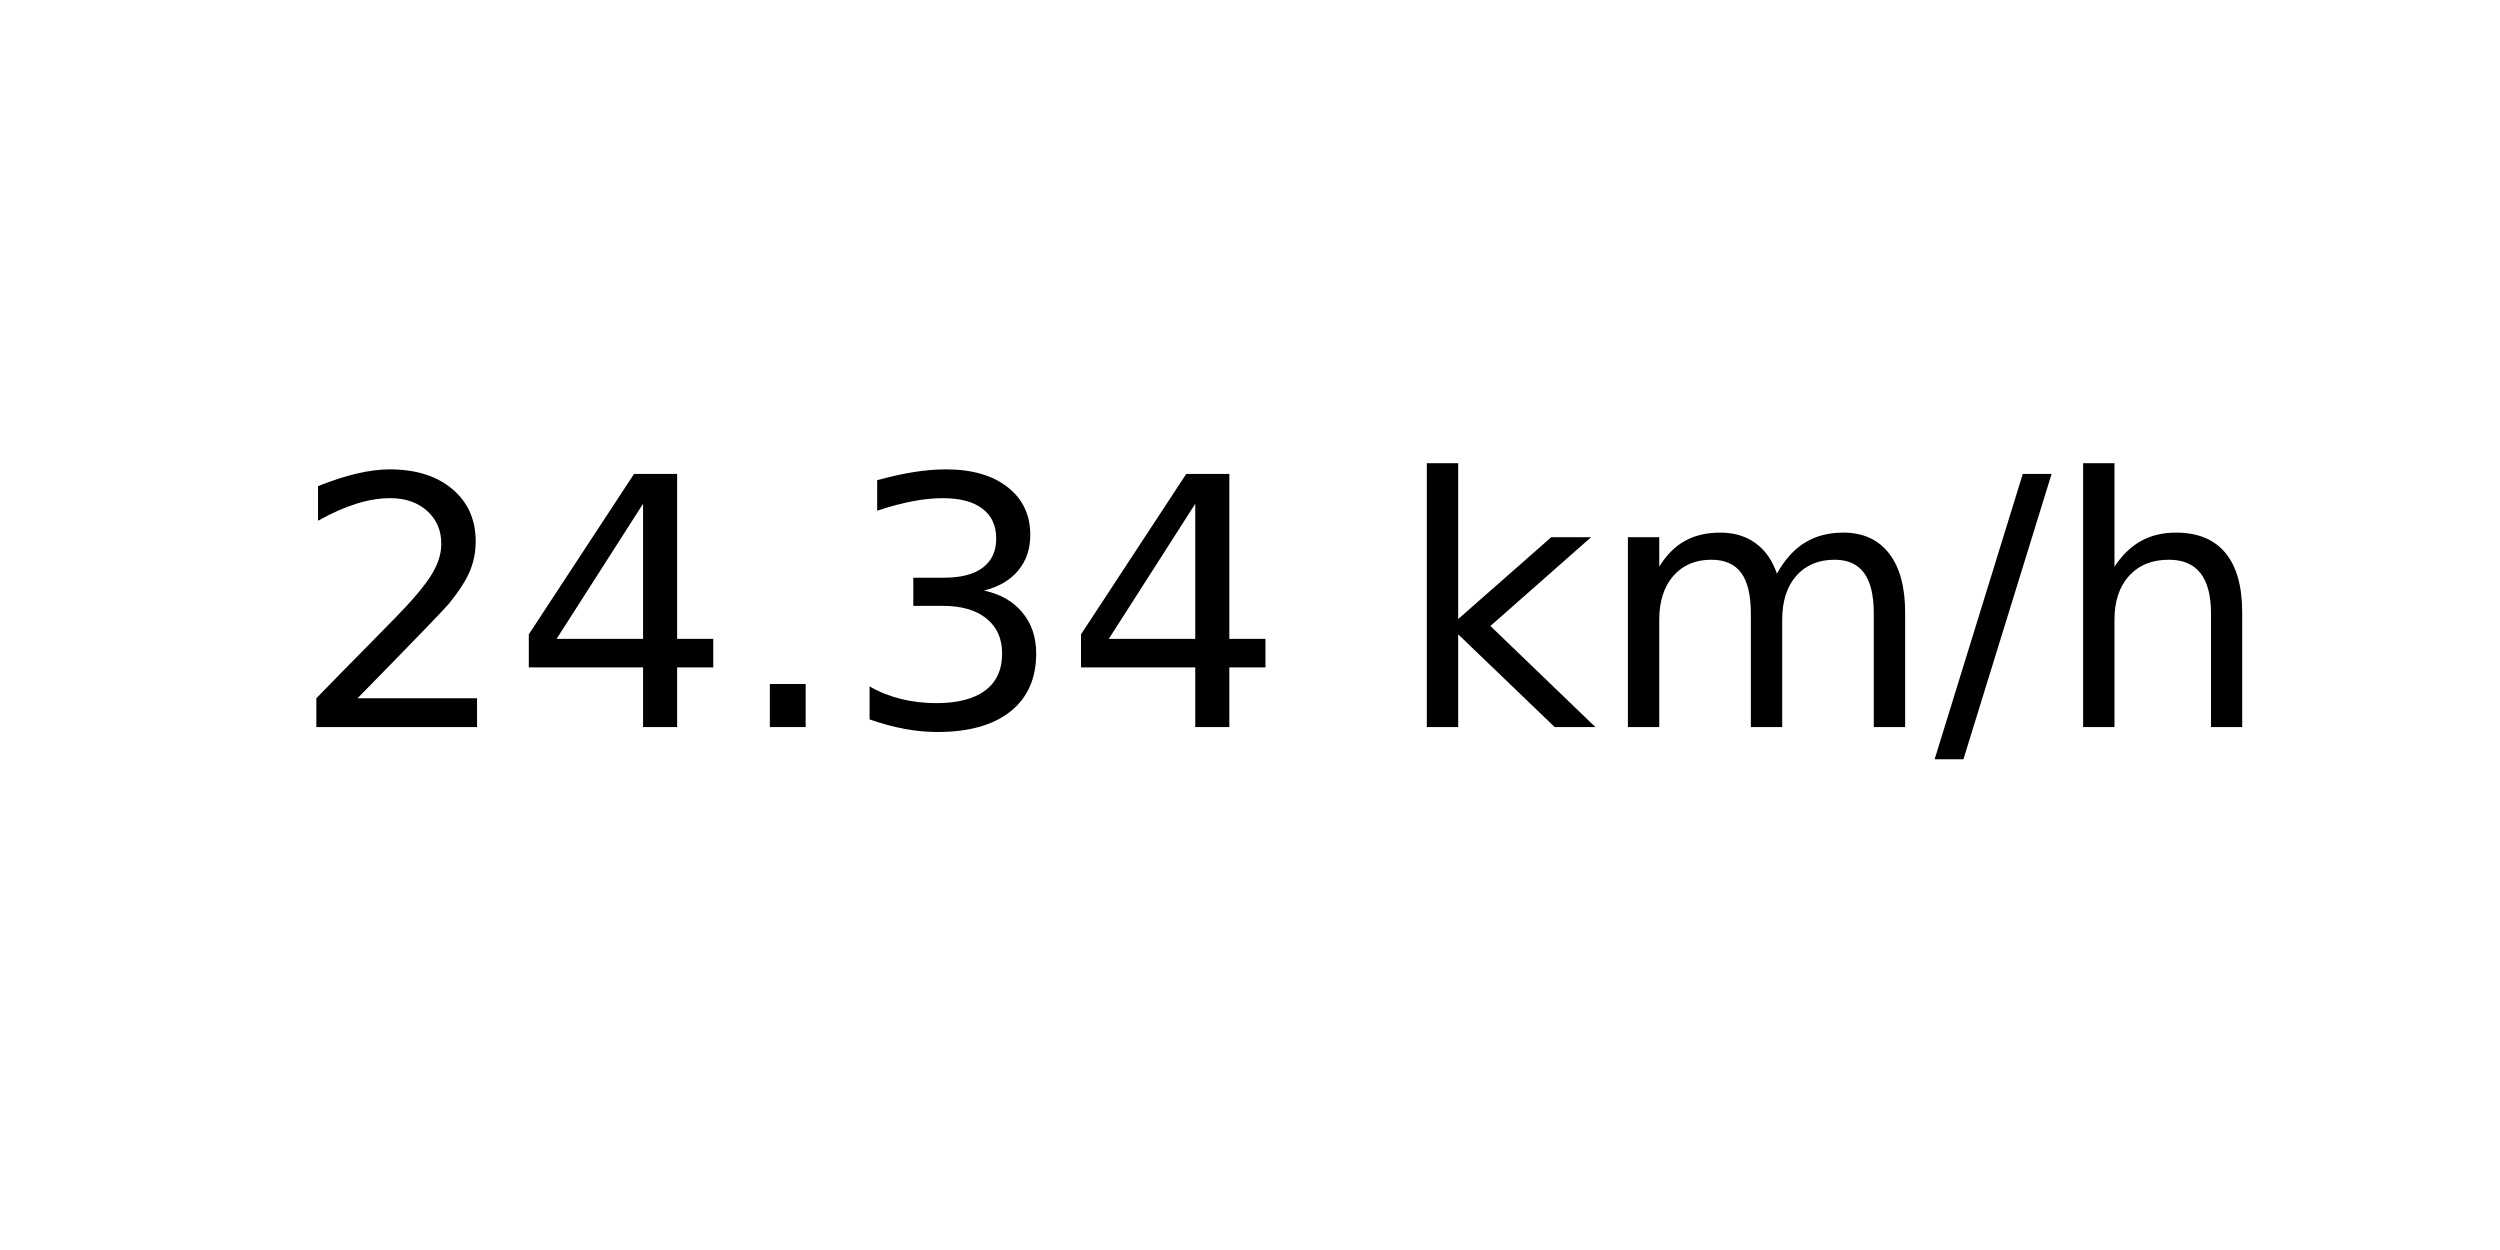
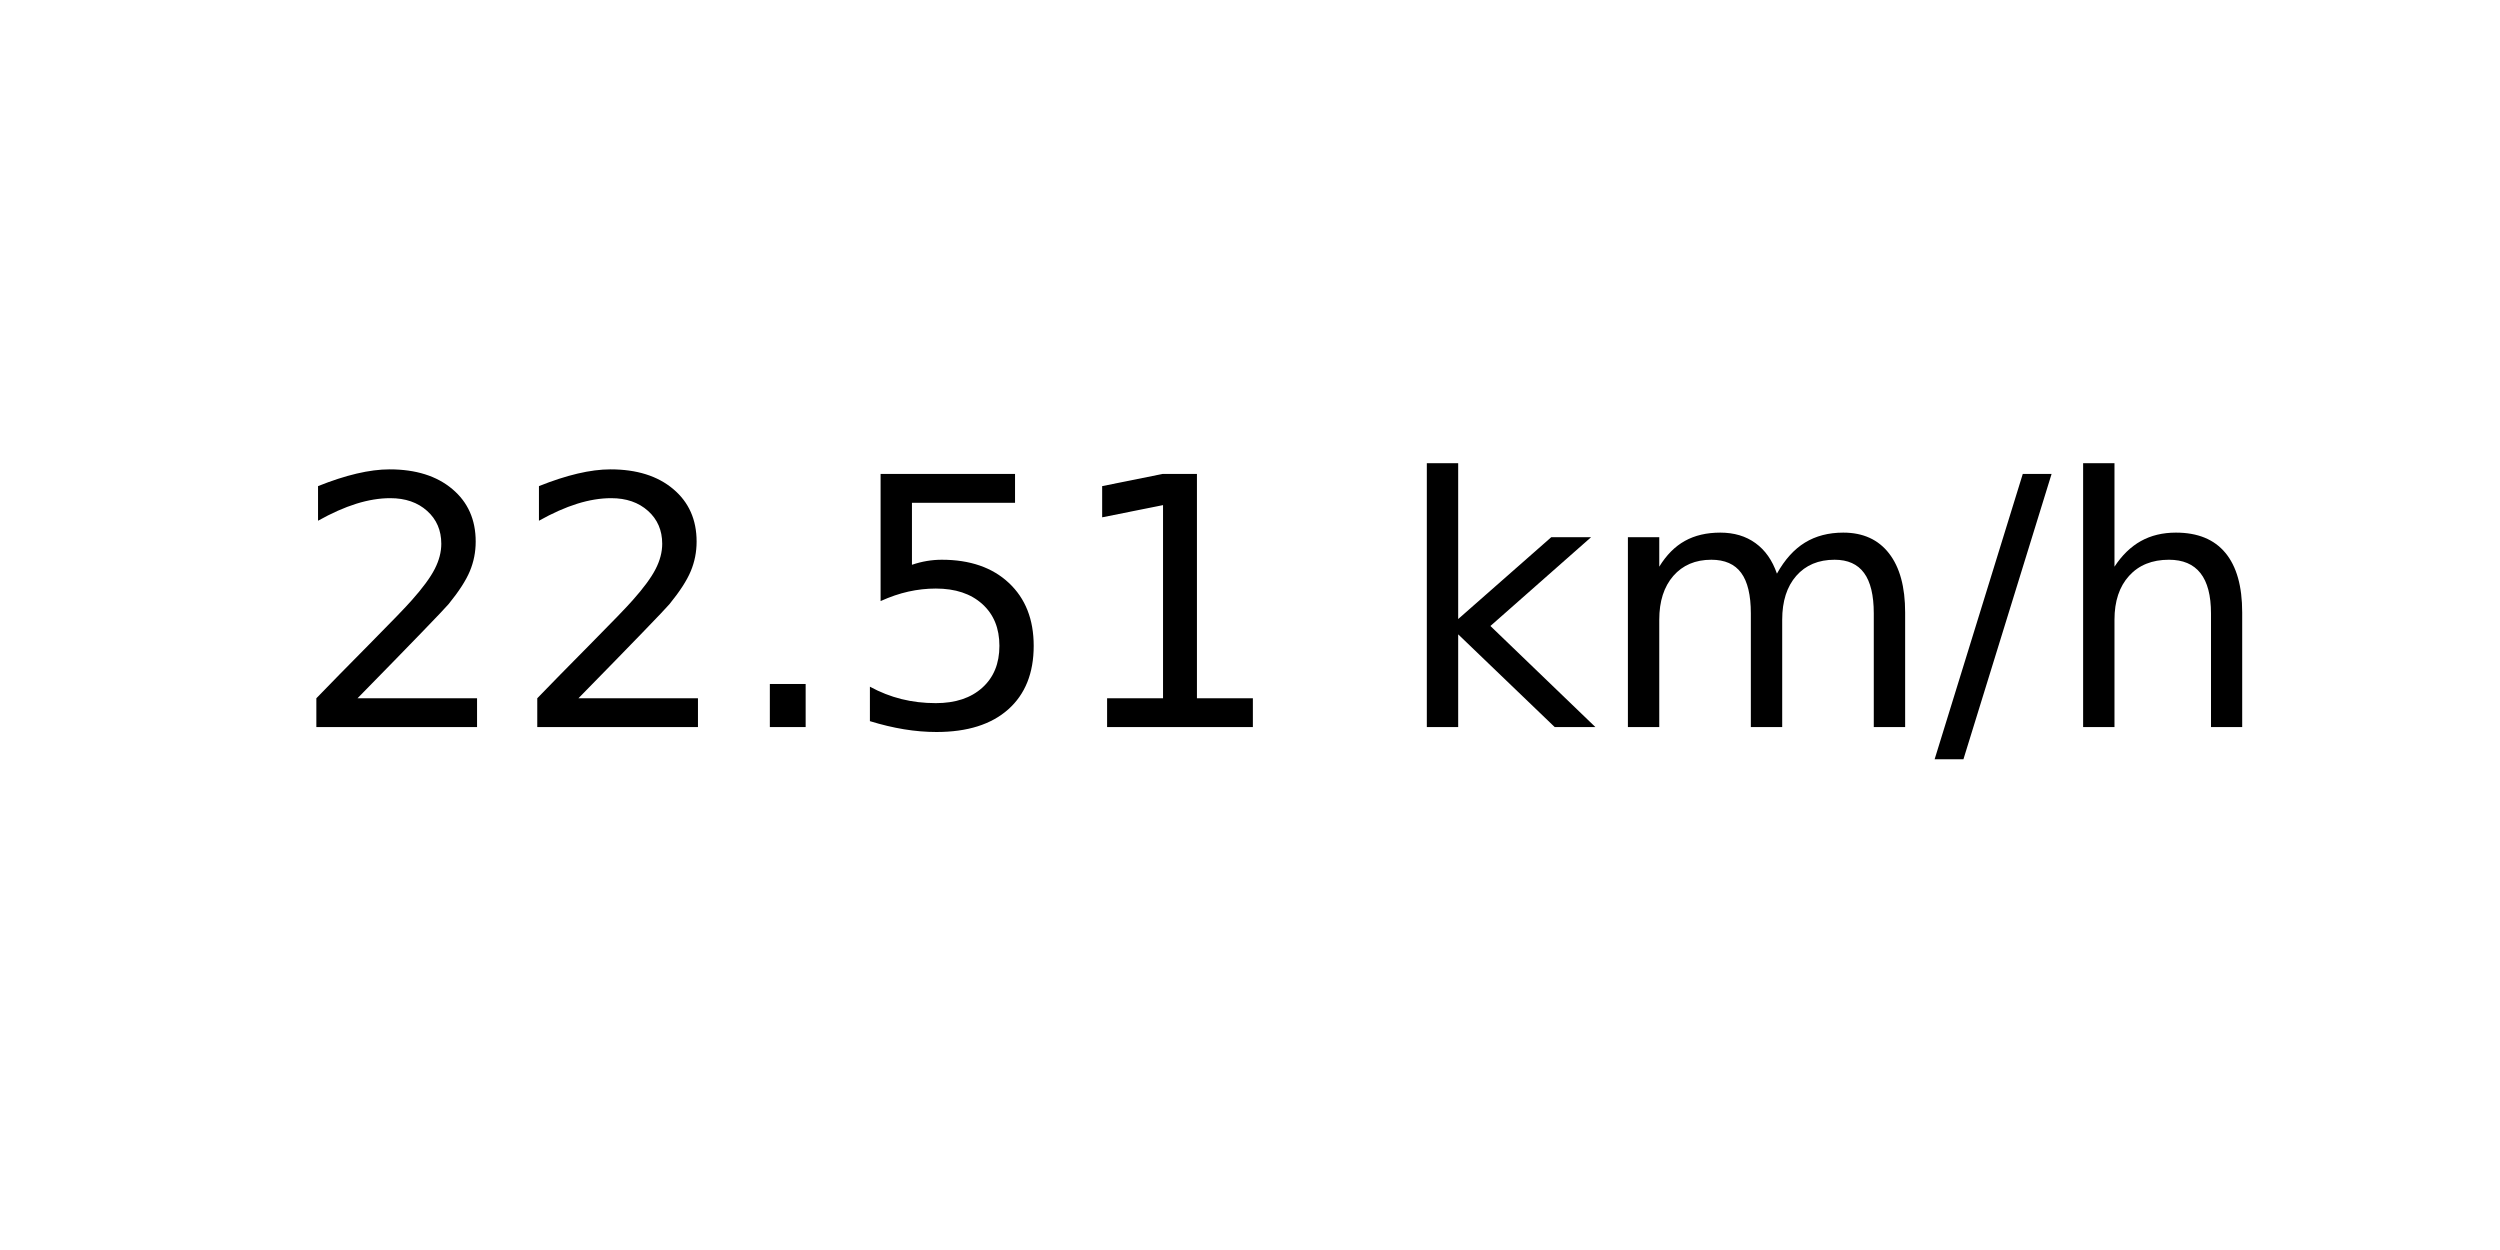
<svg xmlns="http://www.w3.org/2000/svg" xmlns:xlink="http://www.w3.org/1999/xlink" width="72pt" height="36pt" viewBox="0 0 72 36" version="1.1">
  <defs>
    <style type="text/css">*{stroke-linejoin: round; stroke-linecap: butt}</style>
  </defs>
  <g id="figure_1">
    <g id="axes_1">
      <g id="text_1">
        <g transform="translate(8.378125 20.93937) scale(0.1 -0.1)">
          <defs>
            <path id="DejaVuSans-32" d="M 1228 531  L 3431 531  L 3431 0  L 469 0  L 469 531  Q 828 903 1448 1529  Q 2069 2156 2228 2338  Q 2531 2678 2651 2914  Q 2772 3150 2772 3378  Q 2772 3750 2511 3984  Q 2250 4219 1831 4219  Q 1534 4219 1204 4116  Q 875 4013 500 3803  L 500 4441  Q 881 4594 1212 4672  Q 1544 4750 1819 4750  Q 2544 4750 2975 4387  Q 3406 4025 3406 3419  Q 3406 3131 3298 2873  Q 3191 2616 2906 2266  Q 2828 2175 2409 1742  Q 1991 1309 1228 531  z " transform="scale(0.015625)" />
-             <path id="DejaVuSans-34" d="M 2419 4116  L 825 1625  L 2419 1625  L 2419 4116  z M 2253 4666  L 3047 4666  L 3047 1625  L 3713 1625  L 3713 1100  L 3047 1100  L 3047 0  L 2419 0  L 2419 1100  L 313 1100  L 313 1709  L 2253 4666  z " transform="scale(0.015625)" />
            <path id="DejaVuSans-2e" d="M 684 794  L 1344 794  L 1344 0  L 684 0  L 684 794  z " transform="scale(0.015625)" />
-             <path id="DejaVuSans-33" d="M 2597 2516  Q 3050 2419 3304 2112  Q 3559 1806 3559 1356  Q 3559 666 3084 287  Q 2609 -91 1734 -91  Q 1441 -91 1130 -33  Q 819 25 488 141  L 488 750  Q 750 597 1062 519  Q 1375 441 1716 441  Q 2309 441 2620 675  Q 2931 909 2931 1356  Q 2931 1769 2642 2001  Q 2353 2234 1838 2234  L 1294 2234  L 1294 2753  L 1863 2753  Q 2328 2753 2575 2939  Q 2822 3125 2822 3475  Q 2822 3834 2567 4026  Q 2313 4219 1838 4219  Q 1578 4219 1281 4162  Q 984 4106 628 3988  L 628 4550  Q 988 4650 1302 4700  Q 1616 4750 1894 4750  Q 2613 4750 3031 4423  Q 3450 4097 3450 3541  Q 3450 3153 3228 2886  Q 3006 2619 2597 2516  z " transform="scale(0.015625)" />
+             <path id="DejaVuSans-35" d="M 691 4666  L 3169 4666  L 3169 4134  L 1269 4134  L 1269 2991  Q 1406 3038 1543 3061  Q 1681 3084 1819 3084  Q 2600 3084 3056 2656  Q 3513 2228 3513 1497  Q 3513 744 3044 326  Q 2575 -91 1722 -91  Q 1428 -91 1123 -41  Q 819 9 494 109  L 494 744  Q 775 591 1075 516  Q 1375 441 1709 441  Q 2250 441 2565 725  Q 2881 1009 2881 1497  Q 2881 1984 2565 2268  Q 2250 2553 1709 2553  Q 1456 2553 1204 2497  Q 953 2441 691 2322  L 691 4666  z " transform="scale(0.015625)" />
+             <path id="DejaVuSans-31" d="M 794 531  L 1825 531  L 1825 4091  L 703 3866  L 703 4441  L 1819 4666  L 2450 4666  L 2450 531  L 3481 531  L 3481 0  L 794 0  L 794 531  z " transform="scale(0.015625)" />
            <path id="DejaVuSans-20" transform="scale(0.015625)" />
            <path id="DejaVuSans-6b" d="M 581 4863  L 1159 4863  L 1159 1991  L 2875 3500  L 3609 3500  L 1753 1863  L 3688 0  L 2938 0  L 1159 1709  L 1159 0  L 581 0  L 581 4863  z " transform="scale(0.015625)" />
            <path id="DejaVuSans-6d" d="M 3328 2828  Q 3544 3216 3844 3400  Q 4144 3584 4550 3584  Q 5097 3584 5394 3201  Q 5691 2819 5691 2113  L 5691 0  L 5113 0  L 5113 2094  Q 5113 2597 4934 2840  Q 4756 3084 4391 3084  Q 3944 3084 3684 2787  Q 3425 2491 3425 1978  L 3425 0  L 2847 0  L 2847 2094  Q 2847 2600 2669 2842  Q 2491 3084 2119 3084  Q 1678 3084 1418 2786  Q 1159 2488 1159 1978  L 1159 0  L 581 0  L 581 3500  L 1159 3500  L 1159 2956  Q 1356 3278 1631 3431  Q 1906 3584 2284 3584  Q 2666 3584 2933 3390  Q 3200 3197 3328 2828  z " transform="scale(0.015625)" />
            <path id="DejaVuSans-2f" d="M 1625 4666  L 2156 4666  L 531 -594  L 0 -594  L 1625 4666  z " transform="scale(0.015625)" />
            <path id="DejaVuSans-68" d="M 3513 2113  L 3513 0  L 2938 0  L 2938 2094  Q 2938 2591 2744 2837  Q 2550 3084 2163 3084  Q 1697 3084 1428 2787  Q 1159 2491 1159 1978  L 1159 0  L 581 0  L 581 4863  L 1159 4863  L 1159 2956  Q 1366 3272 1645 3428  Q 1925 3584 2291 3584  Q 2894 3584 3203 3211  Q 3513 2838 3513 2113  z " transform="scale(0.015625)" />
          </defs>
          <use xlink:href="#DejaVuSans-32" />
-           <use xlink:href="#DejaVuSans-34" x="63.623" />
+           <use xlink:href="#DejaVuSans-32" x="63.623" />
          <use xlink:href="#DejaVuSans-2e" x="127.246" />
-           <use xlink:href="#DejaVuSans-33" x="159.033" />
-           <use xlink:href="#DejaVuSans-34" x="222.656" />
+           <use xlink:href="#DejaVuSans-35" x="159.033" />
+           <use xlink:href="#DejaVuSans-31" x="222.656" />
          <use xlink:href="#DejaVuSans-20" x="286.279" />
          <use xlink:href="#DejaVuSans-6b" x="318.066" />
          <use xlink:href="#DejaVuSans-6d" x="375.977" />
          <use xlink:href="#DejaVuSans-2f" x="473.389" />
          <use xlink:href="#DejaVuSans-68" x="507.08" />
        </g>
      </g>
    </g>
  </g>
</svg>
